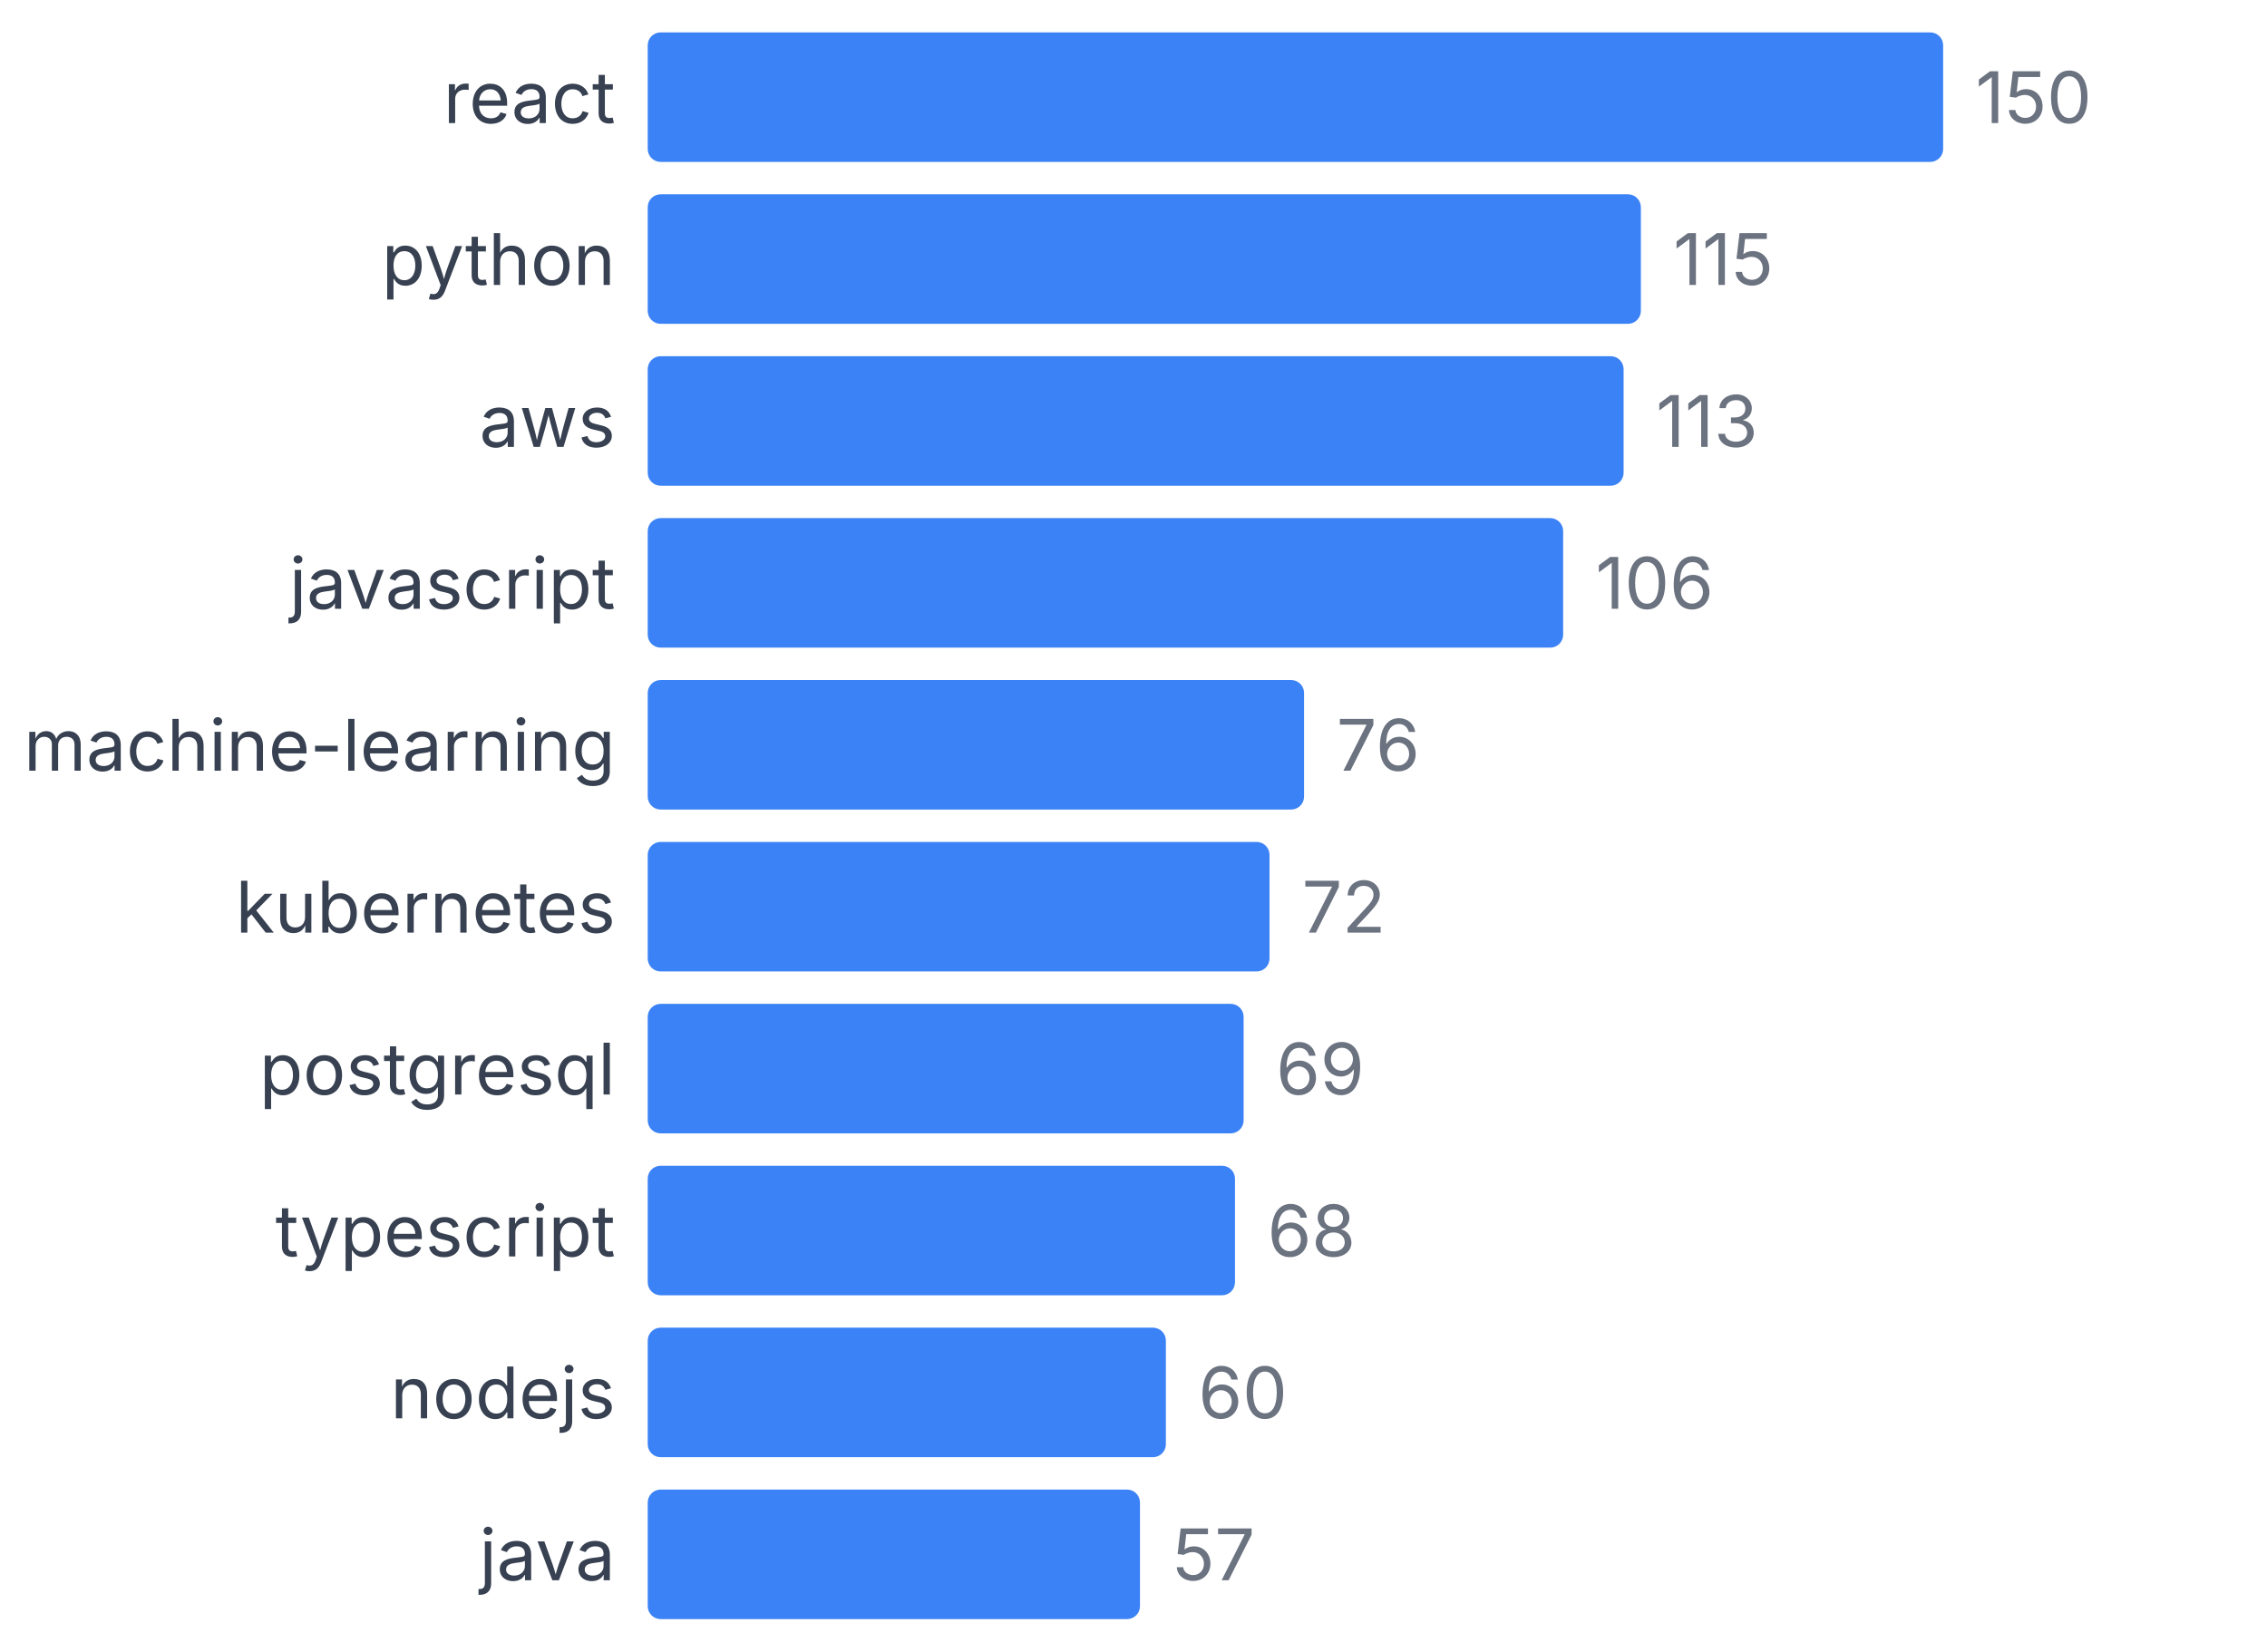
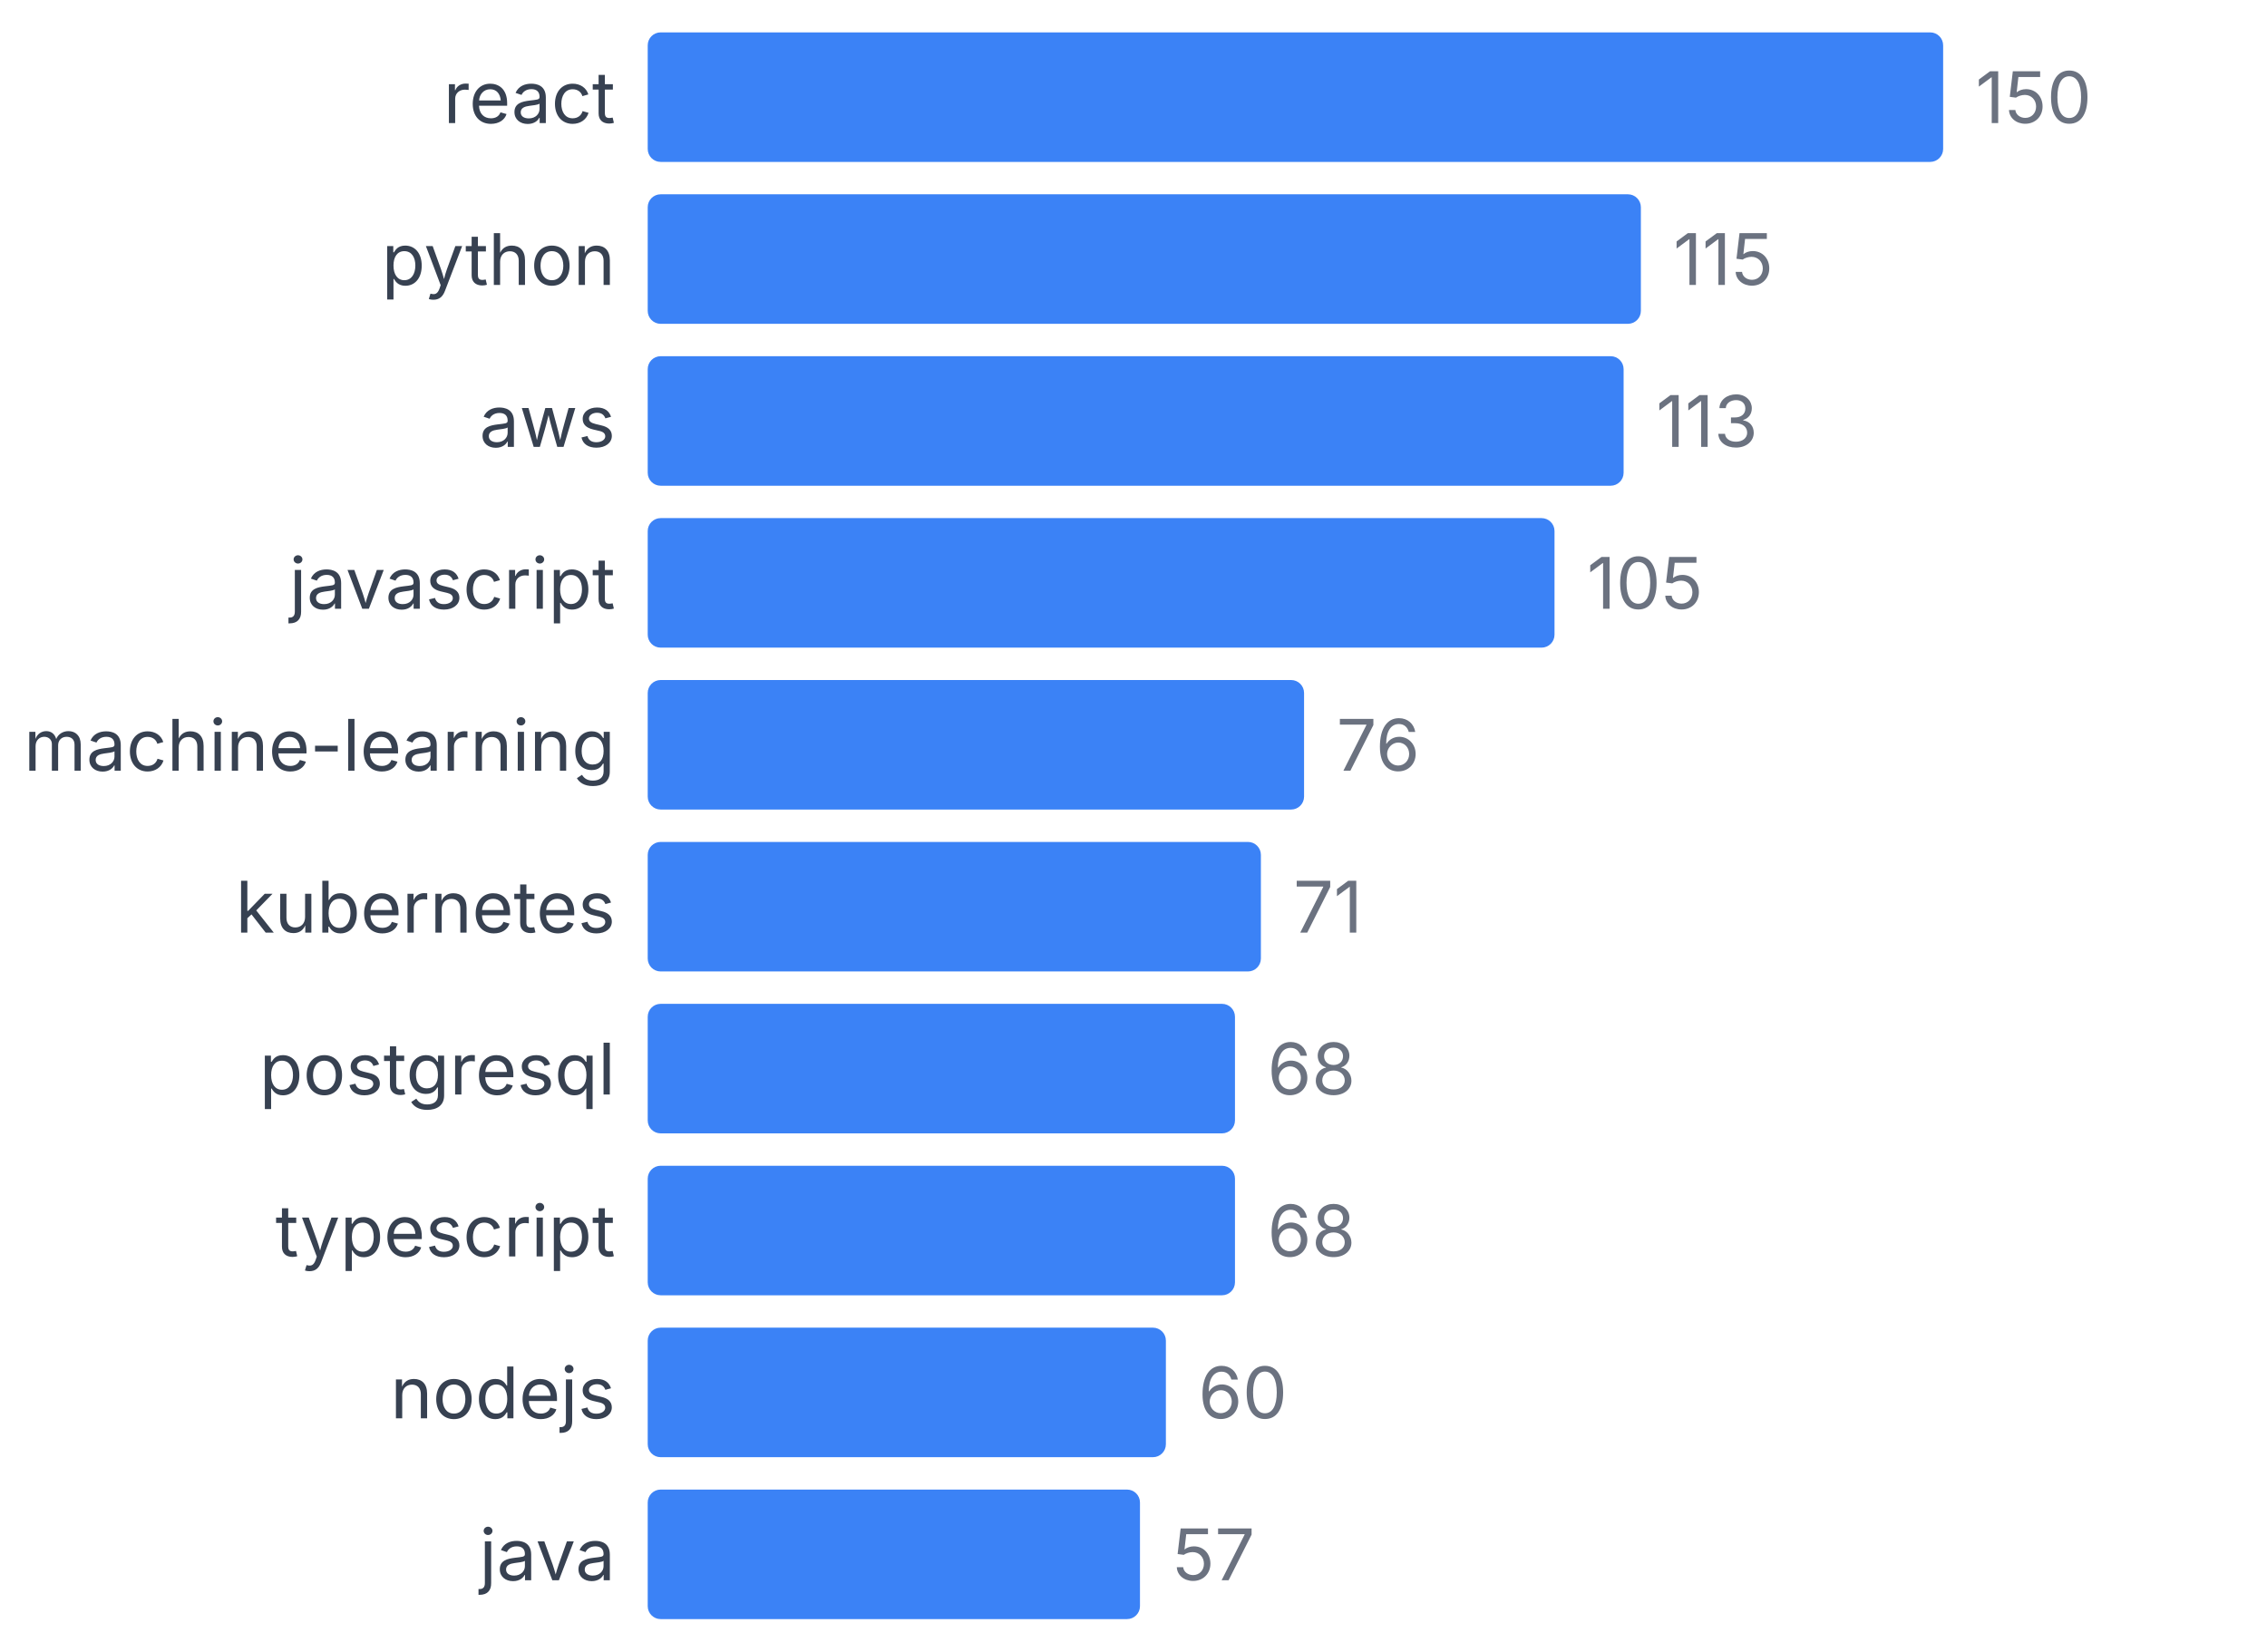
<svg xmlns="http://www.w3.org/2000/svg" width="350" height="255" viewBox="0 0 350 255">
  <style>
    text { font-family: system-ui, -apple-system, sans-serif; }
  </style>
  <text x="95" y="19" text-anchor="end" font-size="11" fill="#374151">react</text>
  <rect x="100" y="5" width="200" height="20" fill="#3b82f6" rx="2" />
  <text x="305" y="19" font-size="11" fill="#6b7280">150</text>
  <text x="95" y="44" text-anchor="end" font-size="11" fill="#374151">python</text>
  <rect x="100" y="30" width="153.333" height="20" fill="#3b82f6" rx="2" />
  <text x="258.333" y="44" font-size="11" fill="#6b7280">115</text>
  <text x="95" y="69" text-anchor="end" font-size="11" fill="#374151">aws</text>
  <rect x="100" y="55" width="150.667" height="20" fill="#3b82f6" rx="2" />
  <text x="255.667" y="69" font-size="11" fill="#6b7280">113</text>
  <text x="95" y="94" text-anchor="end" font-size="11" fill="#374151">javascript</text>
-   <rect x="100" y="80" width="141.333" height="20" fill="#3b82f6" rx="2" />
-   <text x="246.333" y="94" font-size="11" fill="#6b7280">106</text>
+   <rect x="100" y="80" width="140" height="20" fill="#3b82f6" rx="2" />
+   <text x="245" y="94" font-size="11" fill="#6b7280">105</text>
  <text x="95" y="119" text-anchor="end" font-size="11" fill="#374151">machine-learning</text>
  <rect x="100" y="105" width="101.333" height="20" fill="#3b82f6" rx="2" />
  <text x="206.333" y="119" font-size="11" fill="#6b7280">76</text>
  <text x="95" y="144" text-anchor="end" font-size="11" fill="#374151">kubernetes</text>
-   <rect x="100" y="130" width="96" height="20" fill="#3b82f6" rx="2" />
-   <text x="201" y="144" font-size="11" fill="#6b7280">72</text>
+   <rect x="100" y="130" width="94.667" height="20" fill="#3b82f6" rx="2" />
+   <text x="199.667" y="144" font-size="11" fill="#6b7280">71</text>
  <text x="95" y="169" text-anchor="end" font-size="11" fill="#374151">postgresql</text>
-   <rect x="100" y="155" width="92" height="20" fill="#3b82f6" rx="2" />
-   <text x="197" y="169" font-size="11" fill="#6b7280">69</text>
+   <rect x="100" y="155" width="90.667" height="20" fill="#3b82f6" rx="2" />
+   <text x="195.667" y="169" font-size="11" fill="#6b7280">68</text>
  <text x="95" y="194" text-anchor="end" font-size="11" fill="#374151">typescript</text>
  <rect x="100" y="180" width="90.667" height="20" fill="#3b82f6" rx="2" />
  <text x="195.667" y="194" font-size="11" fill="#6b7280">68</text>
  <text x="95" y="219" text-anchor="end" font-size="11" fill="#374151">nodejs</text>
  <rect x="100" y="205" width="80" height="20" fill="#3b82f6" rx="2" />
  <text x="185" y="219" font-size="11" fill="#6b7280">60</text>
  <text x="95" y="244" text-anchor="end" font-size="11" fill="#374151">java</text>
  <rect x="100" y="230" width="76" height="20" fill="#3b82f6" rx="2" />
  <text x="181" y="244" font-size="11" fill="#6b7280">57</text>
</svg>
